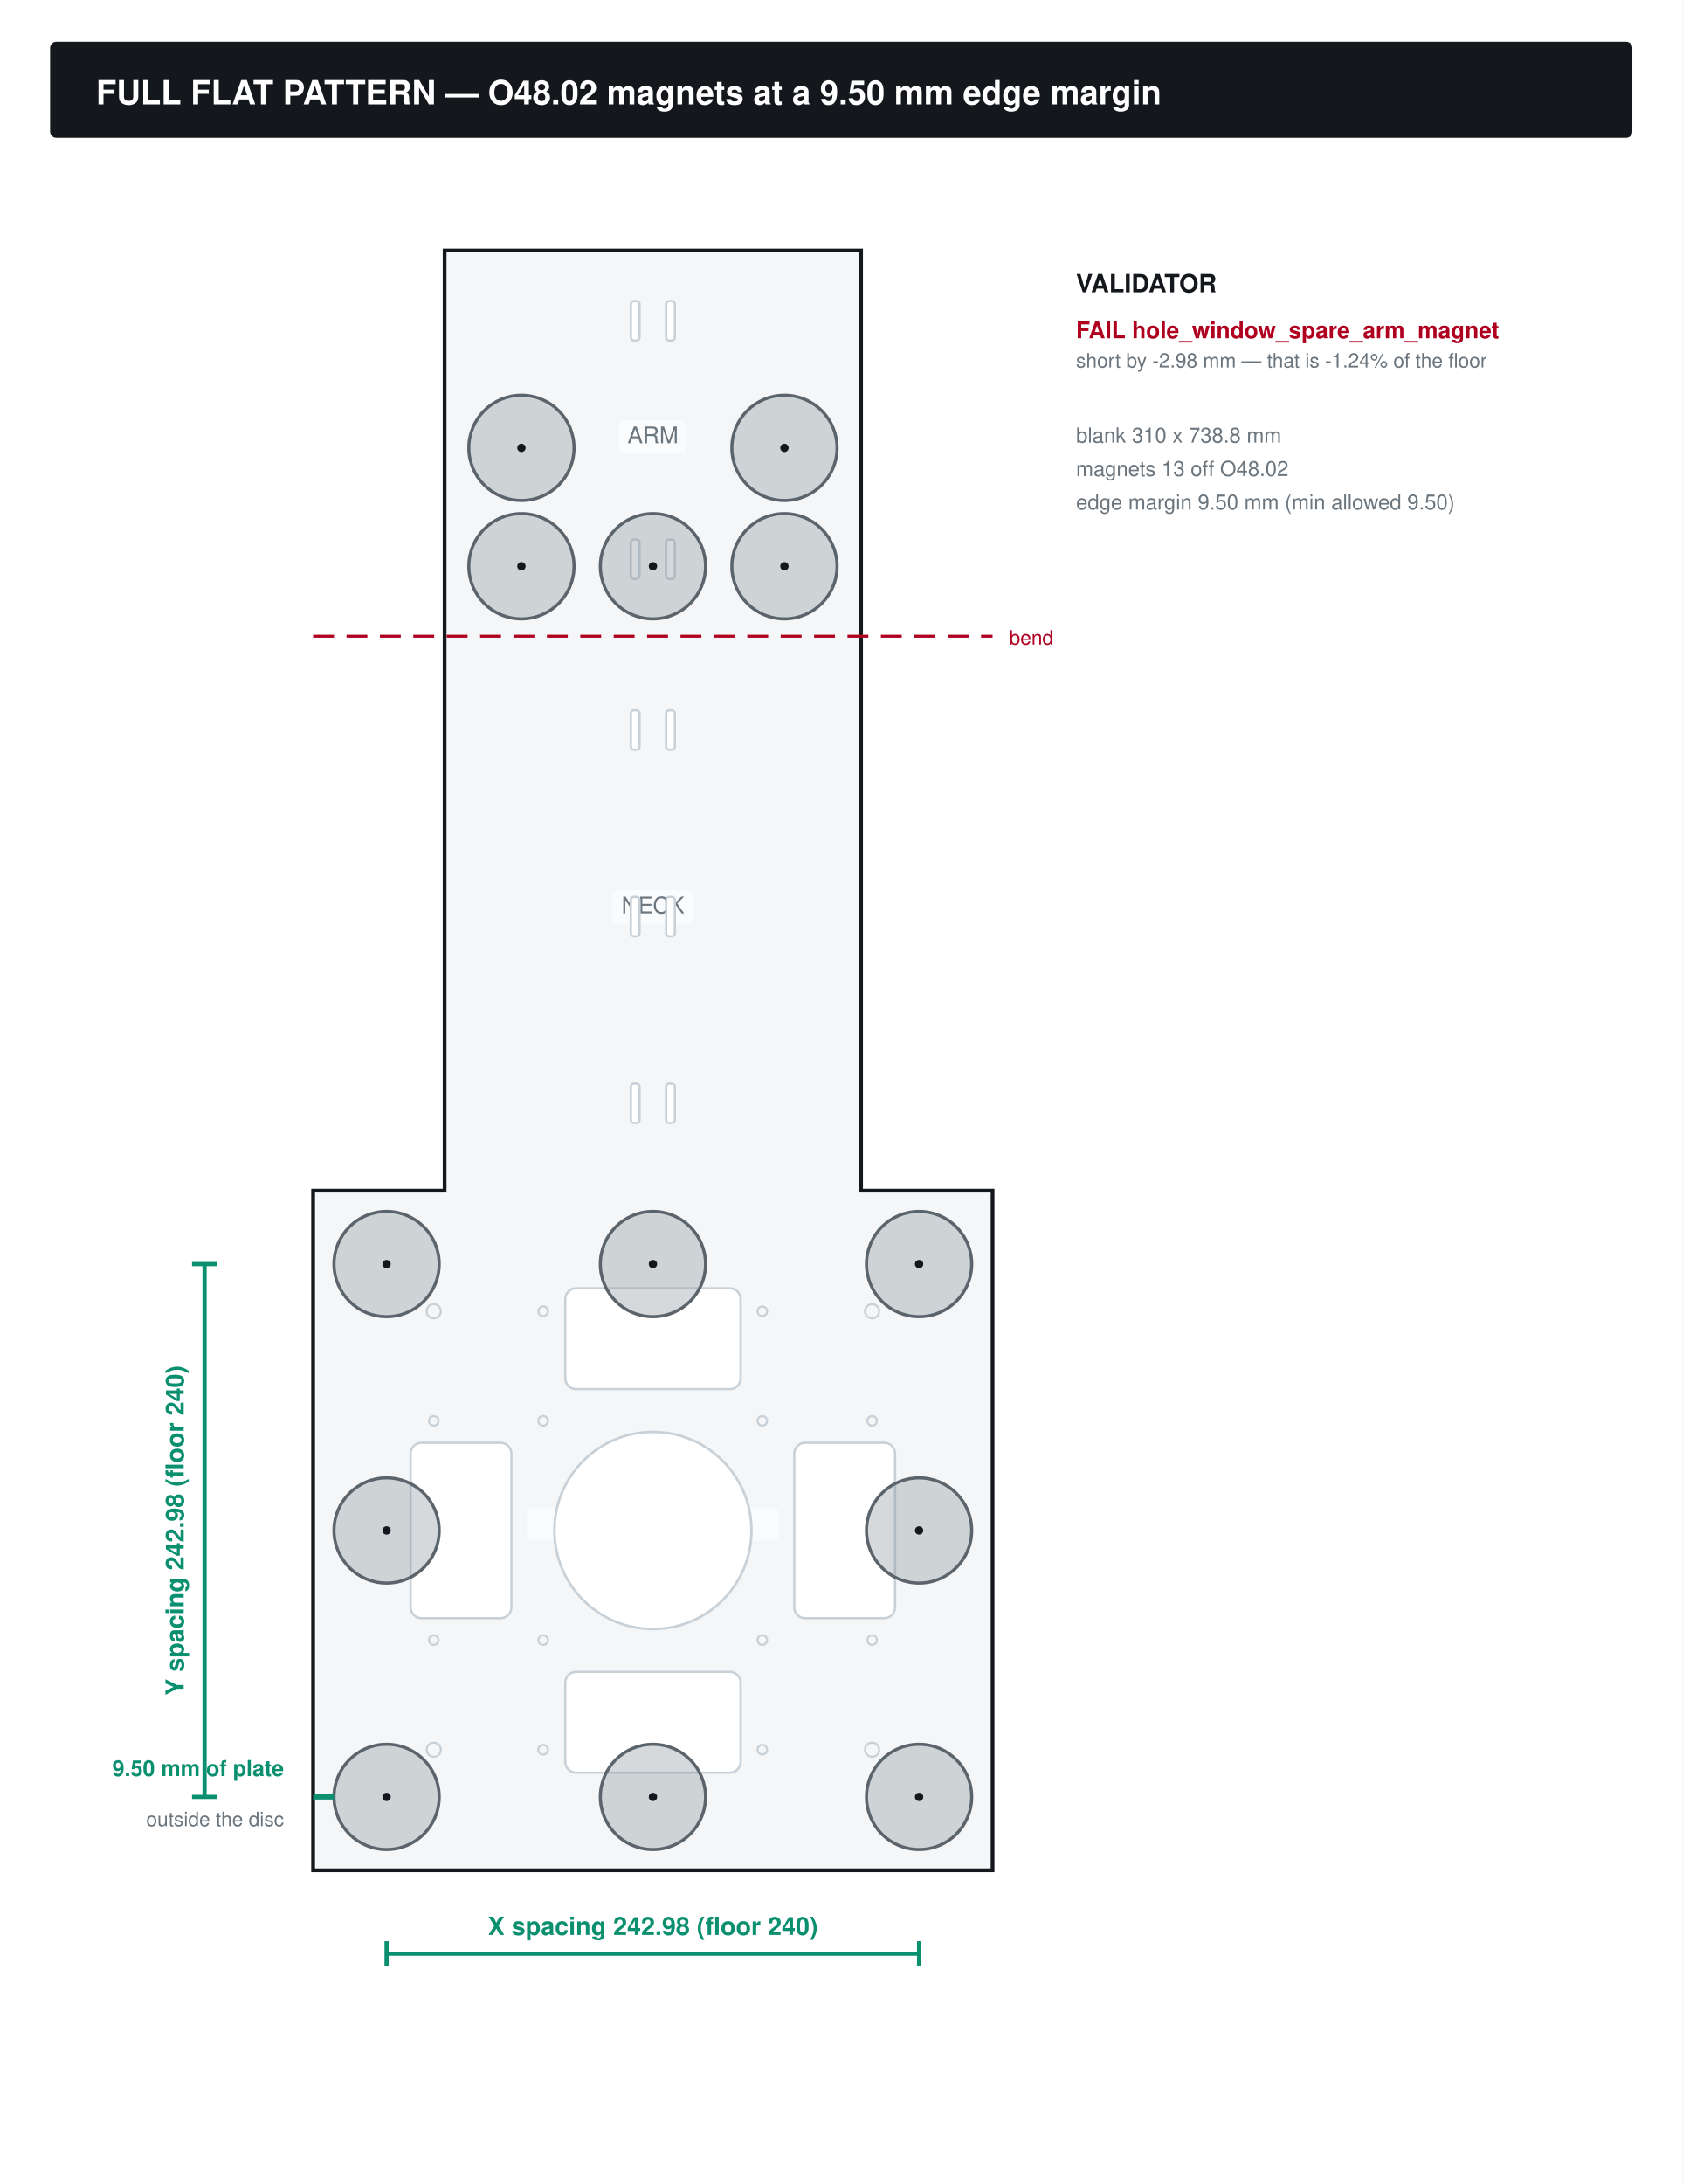
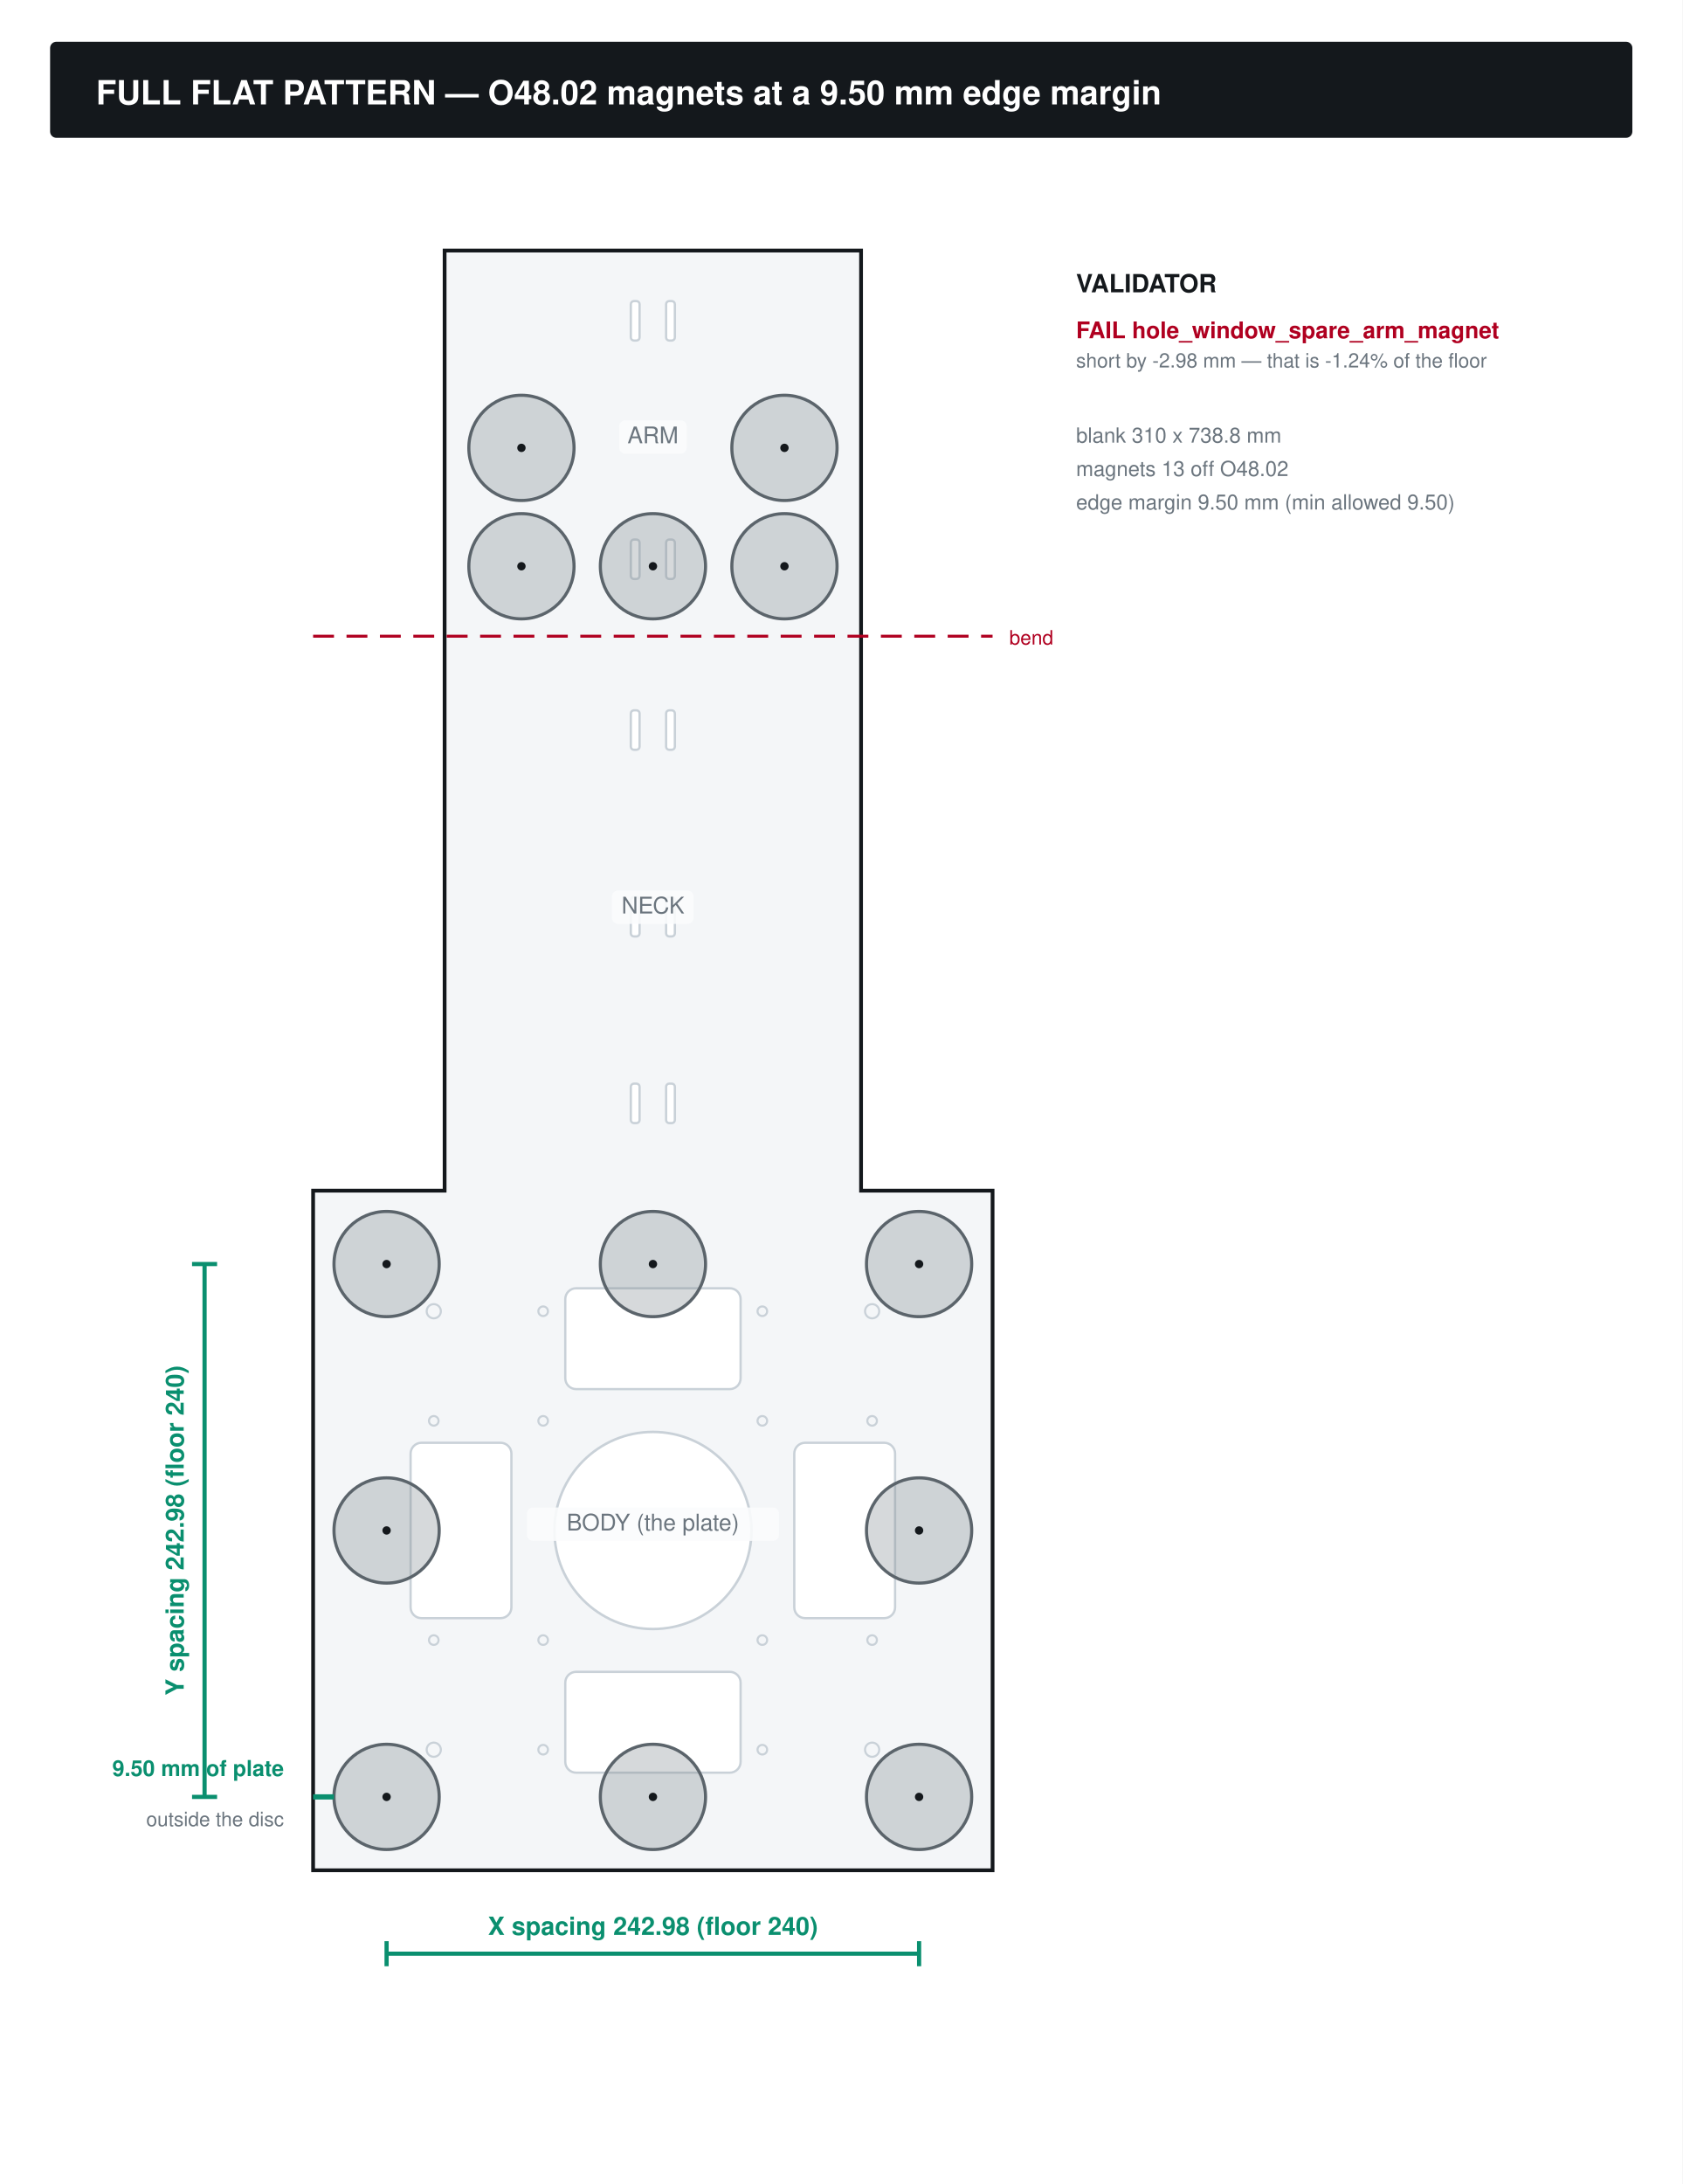
<svg xmlns="http://www.w3.org/2000/svg" width="806" height="1046" viewBox="0 0 806 1046">
  <rect width="806" height="1046" fill="#fff" />
  <rect x="24" y="20" width="758" height="46" fill="#14181c" rx="3" />
  <text x="46.0" y="50.0" font-family="Helvetica,Arial,sans-serif" font-size="16" text-anchor="start" fill="#fff" font-weight="bold">FULL FLAT PATTERN — O48.02 magnets at a 9.50 mm edge margin</text>
  <polygon points="150.00,895.75 475.50,895.75 475.50,570.25 412.50,570.25 412.50,120.00 213.00,120.00 213.00,570.25 150.00,570.25" fill="#f4f6f8" stroke="#14181c" stroke-width="1.8" />
  <line x1="150.0" y1="304.7" x2="475.5" y2="304.7" stroke="#b00020" stroke-width="1.4" stroke-dasharray="10 6" />
  <text x="483.5" y="308.7" font-family="Helvetica,Arial,sans-serif" font-size="9.5" text-anchor="start" fill="#b00020" font-weight="normal">bend</text>
-   <rect x="296.6" y="201.3" width="32.4" height="16" rx="3" fill="#fbfcfd" fill-opacity="0.88" />
-   <text x="312.8" y="212.3" font-family="Helvetica,Arial,sans-serif" font-size="11" text-anchor="middle" fill="#6b757e" font-weight="normal">ARM</text>
-   <rect x="293.1" y="426.5" width="39.2" height="16" rx="3" fill="#fbfcfd" fill-opacity="0.88" />
-   <text x="312.8" y="437.5" font-family="Helvetica,Arial,sans-serif" font-size="11" text-anchor="middle" fill="#6b757e" font-weight="normal">NECK</text>
-   <rect x="252.4" y="722.0" width="120.8" height="16" rx="3" fill="#fbfcfd" fill-opacity="0.88" />
-   <text x="312.8" y="733.0" font-family="Helvetica,Arial,sans-serif" font-size="11" text-anchor="middle" fill="#6b757e" font-weight="normal">BODY (the plate)</text>
  <circle cx="312.8" cy="733.0" r="47.2" fill="#fff" stroke="#c9d1d8" stroke-width="1.2" />
  <rect x="270.8" y="617.0" width="84.0" height="48.3" rx="5.2" fill="#fff" stroke="#c9d1d8" stroke-width="1.1" />
  <rect x="270.8" y="800.7" width="84.0" height="48.3" rx="5.2" fill="#fff" stroke="#c9d1d8" stroke-width="1.1" />
  <rect x="196.7" y="691.0" width="48.3" height="84.0" rx="5.2" fill="#fff" stroke="#c9d1d8" stroke-width="1.1" />
  <rect x="380.5" y="691.0" width="48.3" height="84.0" rx="5.2" fill="#fff" stroke="#c9d1d8" stroke-width="1.1" />
  <rect x="302.2" y="519.0" width="4.2" height="18.9" rx="1.5" fill="#fff" stroke="#c9d1d8" stroke-width="1.1" />
  <rect x="319.1" y="519.0" width="4.2" height="18.9" rx="1.5" fill="#fff" stroke="#c9d1d8" stroke-width="1.1" />
  <rect x="302.2" y="429.6" width="4.2" height="18.9" rx="1.5" fill="#fff" stroke="#c9d1d8" stroke-width="1.1" />
  <rect x="319.1" y="429.6" width="4.2" height="18.9" rx="1.5" fill="#fff" stroke="#c9d1d8" stroke-width="1.1" />
  <rect x="302.2" y="340.2" width="4.2" height="18.9" rx="1.5" fill="#fff" stroke="#c9d1d8" stroke-width="1.1" />
  <rect x="319.1" y="340.2" width="4.2" height="18.9" rx="1.5" fill="#fff" stroke="#c9d1d8" stroke-width="1.1" />
  <rect x="302.2" y="258.4" width="4.2" height="18.9" rx="1.5" fill="#fff" stroke="#c9d1d8" stroke-width="1.1" />
  <rect x="319.1" y="258.4" width="4.2" height="18.9" rx="1.5" fill="#fff" stroke="#c9d1d8" stroke-width="1.1" />
  <rect x="302.2" y="144.2" width="4.2" height="18.9" rx="1.5" fill="#fff" stroke="#c9d1d8" stroke-width="1.1" />
  <rect x="319.1" y="144.2" width="4.2" height="18.9" rx="1.5" fill="#fff" stroke="#c9d1d8" stroke-width="1.1" />
  <circle cx="260.2" cy="785.5" r="2.3" fill="none" stroke="#c9d1d8" stroke-width="1" />
  <circle cx="260.2" cy="680.5" r="2.3" fill="none" stroke="#c9d1d8" stroke-width="1" />
  <circle cx="365.2" cy="785.5" r="2.3" fill="none" stroke="#c9d1d8" stroke-width="1" />
  <circle cx="365.2" cy="680.5" r="2.3" fill="none" stroke="#c9d1d8" stroke-width="1" />
  <circle cx="207.8" cy="785.5" r="2.3" fill="none" stroke="#c9d1d8" stroke-width="1" />
  <circle cx="207.8" cy="680.5" r="2.3" fill="none" stroke="#c9d1d8" stroke-width="1" />
  <circle cx="417.8" cy="785.5" r="2.3" fill="none" stroke="#c9d1d8" stroke-width="1" />
  <circle cx="417.8" cy="680.5" r="2.3" fill="none" stroke="#c9d1d8" stroke-width="1" />
  <circle cx="260.2" cy="838.0" r="2.3" fill="none" stroke="#c9d1d8" stroke-width="1" />
  <circle cx="260.2" cy="628.0" r="2.3" fill="none" stroke="#c9d1d8" stroke-width="1" />
  <circle cx="365.2" cy="838.0" r="2.3" fill="none" stroke="#c9d1d8" stroke-width="1" />
  <circle cx="365.2" cy="628.0" r="2.3" fill="none" stroke="#c9d1d8" stroke-width="1" />
  <circle cx="207.8" cy="838.0" r="3.4" fill="none" stroke="#c9d1d8" stroke-width="1" />
  <circle cx="207.8" cy="628.0" r="3.4" fill="none" stroke="#c9d1d8" stroke-width="1" />
  <circle cx="417.8" cy="838.0" r="3.4" fill="none" stroke="#c9d1d8" stroke-width="1" />
  <circle cx="417.8" cy="628.0" r="3.4" fill="none" stroke="#c9d1d8" stroke-width="1" />
  <circle cx="185.2" cy="860.6" r="25.2" fill="#7d868d" fill-opacity="0.32" stroke="#5b646b" stroke-width="1.5" />
  <circle cx="185.2" cy="860.6" r="2" fill="#14181c" />
  <circle cx="185.2" cy="605.4" r="25.2" fill="#7d868d" fill-opacity="0.32" stroke="#5b646b" stroke-width="1.5" />
  <circle cx="185.2" cy="605.4" r="2" fill="#14181c" />
  <circle cx="440.3" cy="860.6" r="25.2" fill="#7d868d" fill-opacity="0.32" stroke="#5b646b" stroke-width="1.5" />
  <circle cx="440.3" cy="860.6" r="2" fill="#14181c" />
  <circle cx="440.3" cy="605.4" r="25.2" fill="#7d868d" fill-opacity="0.32" stroke="#5b646b" stroke-width="1.5" />
  <circle cx="440.3" cy="605.4" r="2" fill="#14181c" />
  <circle cx="312.8" cy="271.2" r="25.2" fill="#7d868d" fill-opacity="0.32" stroke="#5b646b" stroke-width="1.5" />
  <circle cx="312.8" cy="271.2" r="2" fill="#14181c" />
  <circle cx="249.8" cy="271.2" r="25.2" fill="#7d868d" fill-opacity="0.32" stroke="#5b646b" stroke-width="1.5" />
  <circle cx="249.8" cy="271.2" r="2" fill="#14181c" />
  <circle cx="375.8" cy="271.2" r="25.2" fill="#7d868d" fill-opacity="0.32" stroke="#5b646b" stroke-width="1.5" />
  <circle cx="375.8" cy="271.2" r="2" fill="#14181c" />
  <circle cx="249.8" cy="214.5" r="25.2" fill="#7d868d" fill-opacity="0.32" stroke="#5b646b" stroke-width="1.5" />
  <circle cx="249.8" cy="214.5" r="2" fill="#14181c" />
  <circle cx="375.8" cy="214.5" r="25.2" fill="#7d868d" fill-opacity="0.32" stroke="#5b646b" stroke-width="1.5" />
  <circle cx="375.8" cy="214.5" r="2" fill="#14181c" />
  <circle cx="312.8" cy="860.6" r="25.2" fill="#7d868d" fill-opacity="0.32" stroke="#5b646b" stroke-width="1.5" />
  <circle cx="312.8" cy="860.6" r="2" fill="#14181c" />
  <circle cx="312.8" cy="605.4" r="25.2" fill="#7d868d" fill-opacity="0.32" stroke="#5b646b" stroke-width="1.5" />
  <circle cx="312.8" cy="605.4" r="2" fill="#14181c" />
  <circle cx="185.2" cy="733.0" r="25.2" fill="#7d868d" fill-opacity="0.32" stroke="#5b646b" stroke-width="1.5" />
  <circle cx="185.2" cy="733.0" r="2" fill="#14181c" />
  <circle cx="440.3" cy="733.0" r="25.2" fill="#7d868d" fill-opacity="0.32" stroke="#5b646b" stroke-width="1.5" />
  <circle cx="440.3" cy="733.0" r="2" fill="#14181c" />
  <line x1="185.2" y1="935.7" x2="440.3" y2="935.7" stroke="#0a8f6f" stroke-width="2" />
  <line x1="185.2" y1="929.7" x2="185.2" y2="941.7" stroke="#0a8f6f" stroke-width="2" />
  <line x1="440.3" y1="929.7" x2="440.3" y2="941.7" stroke="#0a8f6f" stroke-width="2" />
  <text x="312.8" y="926.7" font-family="Helvetica,Arial,sans-serif" font-size="12" text-anchor="middle" fill="#0a8f6f" font-weight="bold">X spacing 242.98  (floor 240)</text>
  <line x1="98.0" y1="605.4" x2="98.0" y2="860.6" stroke="#0a8f6f" stroke-width="2" />
  <line x1="92.0" y1="605.4" x2="104.0" y2="605.4" stroke="#0a8f6f" stroke-width="2" />
  <line x1="92.0" y1="860.6" x2="104.0" y2="860.6" stroke="#0a8f6f" stroke-width="2" />
  <text x="88.0" y="733.0" font-family="Helvetica,Arial,sans-serif" font-size="12" text-anchor="middle" fill="#0a8f6f" font-weight="bold" transform="rotate(-90.0 88.0 733.0)">Y spacing 242.98  (floor 240)</text>
  <line x1="150.0" y1="860.6" x2="160.0" y2="860.6" stroke="#0a8f6f" stroke-width="2.5" />
  <text x="136.0" y="850.6" font-family="Helvetica,Arial,sans-serif" font-size="10.5" text-anchor="end" fill="#0a8f6f" font-weight="bold">9.50 mm of plate</text>
  <text x="136.0" y="874.6" font-family="Helvetica,Arial,sans-serif" font-size="9.5" text-anchor="end" fill="#6b757e" font-weight="normal">outside the disc</text>
+   <rect x="296.6" y="201.3" width="32.4" height="16" rx="3" fill="#fbfcfd" fill-opacity="0.88" />
+   <text x="312.8" y="212.3" font-family="Helvetica,Arial,sans-serif" font-size="11" text-anchor="middle" fill="#6b757e" font-weight="normal">ARM</text>
+   <rect x="293.1" y="426.5" width="39.2" height="16" rx="3" fill="#fbfcfd" fill-opacity="0.88" />
+   <text x="312.8" y="437.5" font-family="Helvetica,Arial,sans-serif" font-size="11" text-anchor="middle" fill="#6b757e" font-weight="normal">NECK</text>
+   <rect x="252.4" y="722.0" width="120.8" height="16" rx="3" fill="#fbfcfd" fill-opacity="0.88" />
+   <text x="312.8" y="733.0" font-family="Helvetica,Arial,sans-serif" font-size="11" text-anchor="middle" fill="#6b757e" font-weight="normal">BODY (the plate)</text>
  <text x="515.5" y="140.0" font-family="Helvetica,Arial,sans-serif" font-size="12" text-anchor="start" fill="#14181c" font-weight="bold">VALIDATOR</text>
  <text x="515.5" y="162.0" font-family="Helvetica,Arial,sans-serif" font-size="11" text-anchor="start" fill="#b00020" font-weight="bold">FAIL  hole_window_spare_arm_magnet</text>
  <text x="515.5" y="176.0" font-family="Helvetica,Arial,sans-serif" font-size="9.5" text-anchor="start" fill="#6b757e" font-weight="normal">short by -2.98 mm — that is -1.24% of the floor</text>
  <text x="515.5" y="212.0" font-family="Helvetica,Arial,sans-serif" font-size="10" text-anchor="start" fill="#6b757e" font-weight="normal">blank 310 x 738.8 mm</text>
  <text x="515.5" y="228.0" font-family="Helvetica,Arial,sans-serif" font-size="10" text-anchor="start" fill="#6b757e" font-weight="normal">magnets 13 off O48.02</text>
  <text x="515.5" y="244.0" font-family="Helvetica,Arial,sans-serif" font-size="10" text-anchor="start" fill="#6b757e" font-weight="normal">edge margin 9.50 mm (min allowed 9.50)</text>
</svg>
